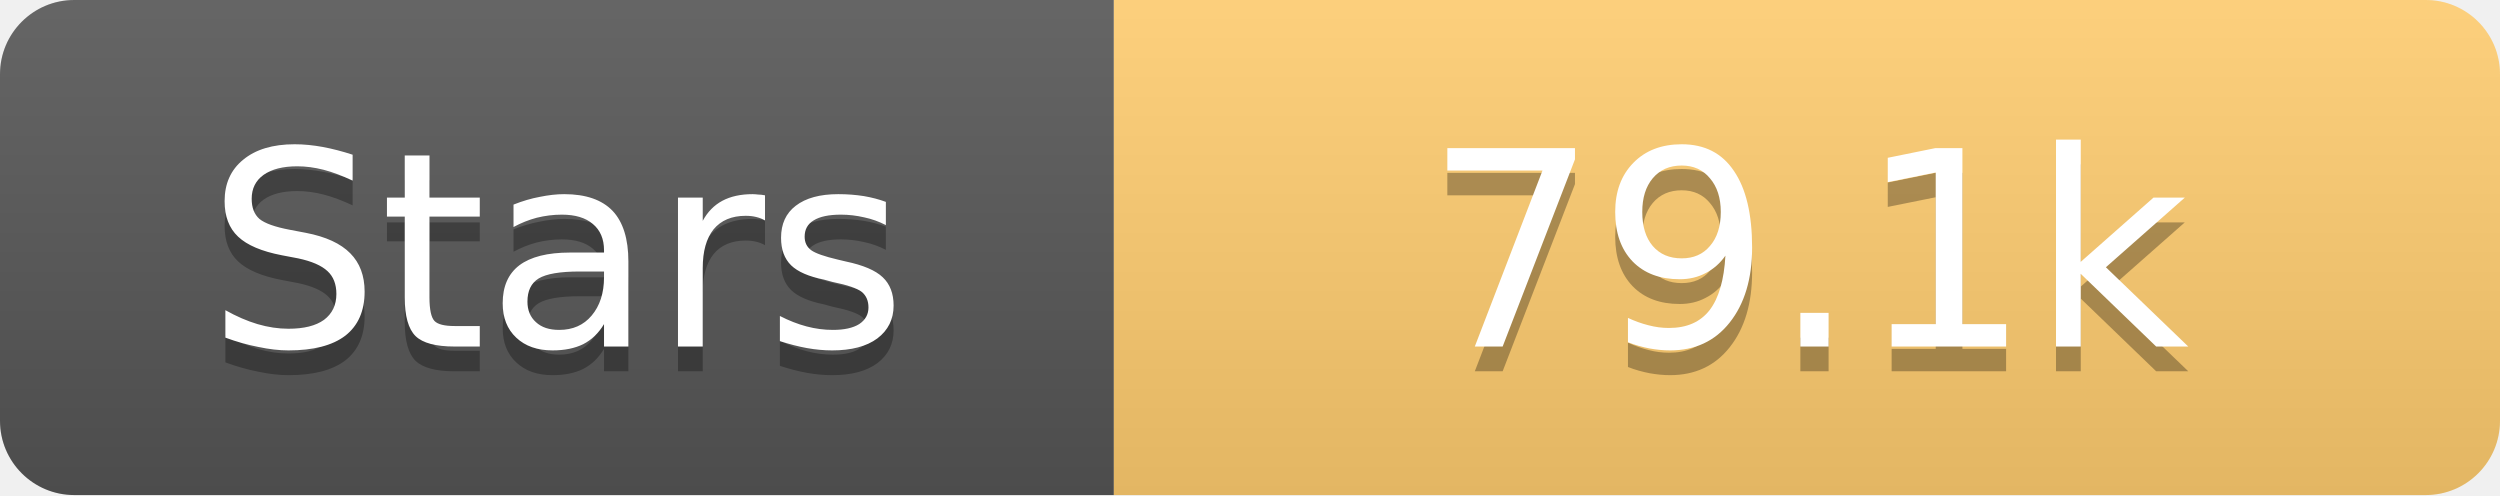
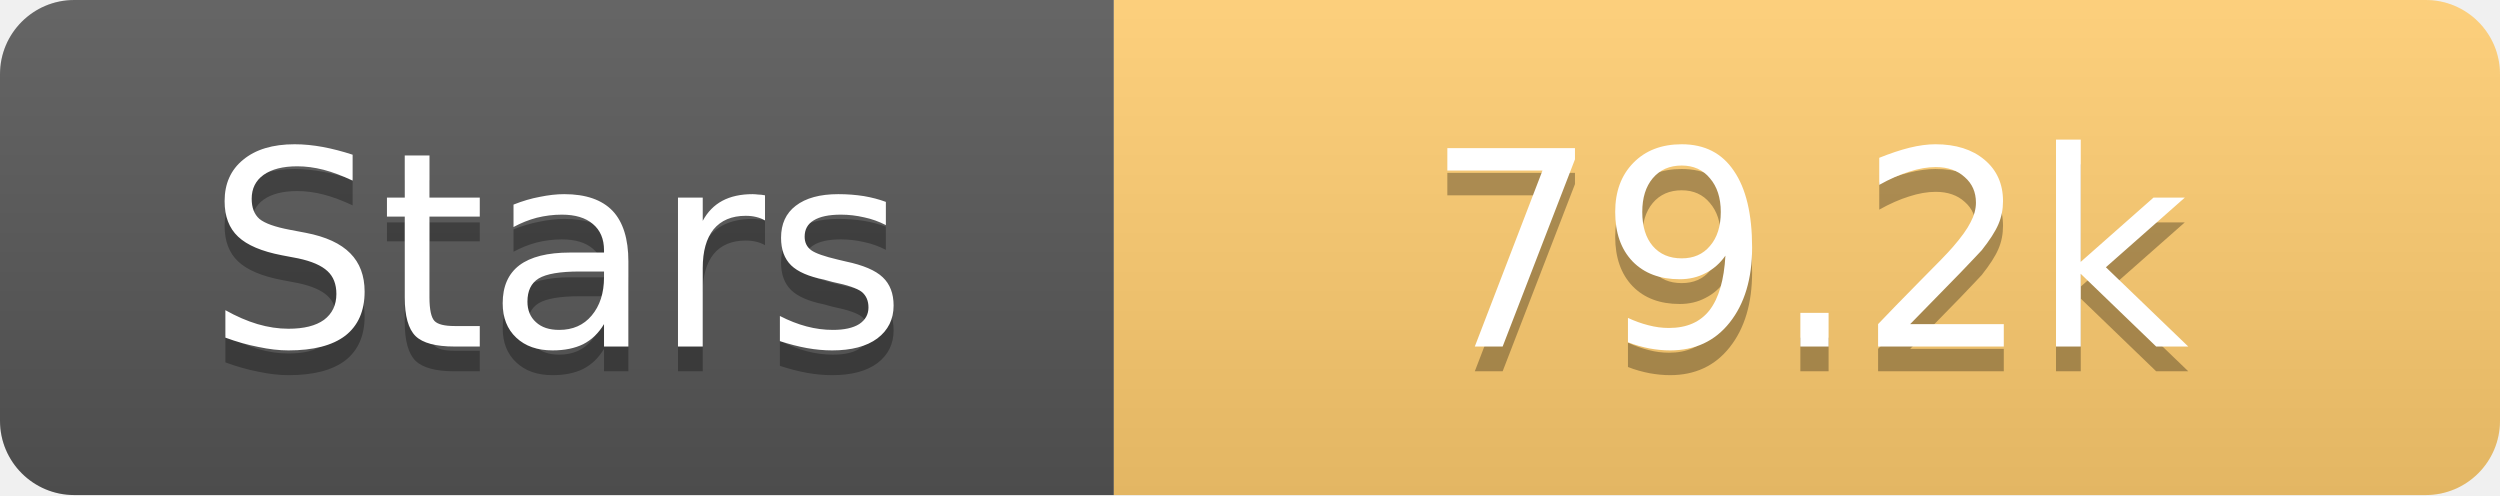
<svg xmlns="http://www.w3.org/2000/svg" width="101" height="20">
  <linearGradient id="s" x2="0" y2="100%">
    <stop offset="0" stop-color="#fff" stop-opacity=".1" />
    <stop offset="1" stop-opacity=".1" />
  </linearGradient>
  <clipPath id="r">
    <rect width="101" height="20" rx="3" fill="#fff" />
  </clipPath>
  <g clip-path="url(#r)">
    <rect width="45" height="20" fill="#555" />
    <rect x="45" width="56" height="20" fill="#fdcb6e" />
    <rect width="101" height="20" fill="url(#s)" />
  </g>
  <g fill="#fff" text-anchor="middle" font-family="Verdana,Geneva,DejaVu Sans,sans-serif" text-rendering="geometricPrecision" font-size="11">
    <text x="22.5" y="15" fill="#010101" fill-opacity=".3">Stars</text>
    <text x="22.5" y="14">Stars</text>
-     <text x="73.0" y="15" fill="#010101" fill-opacity=".3">79.1k</text>
-     <text x="73.0" y="14">79.1k</text>
+     <text x="73.0" y="15" fill="#010101" fill-opacity=".3">79.2k</text>
+     <text x="73.0" y="14">79.2k</text>
  </g>
</svg>
